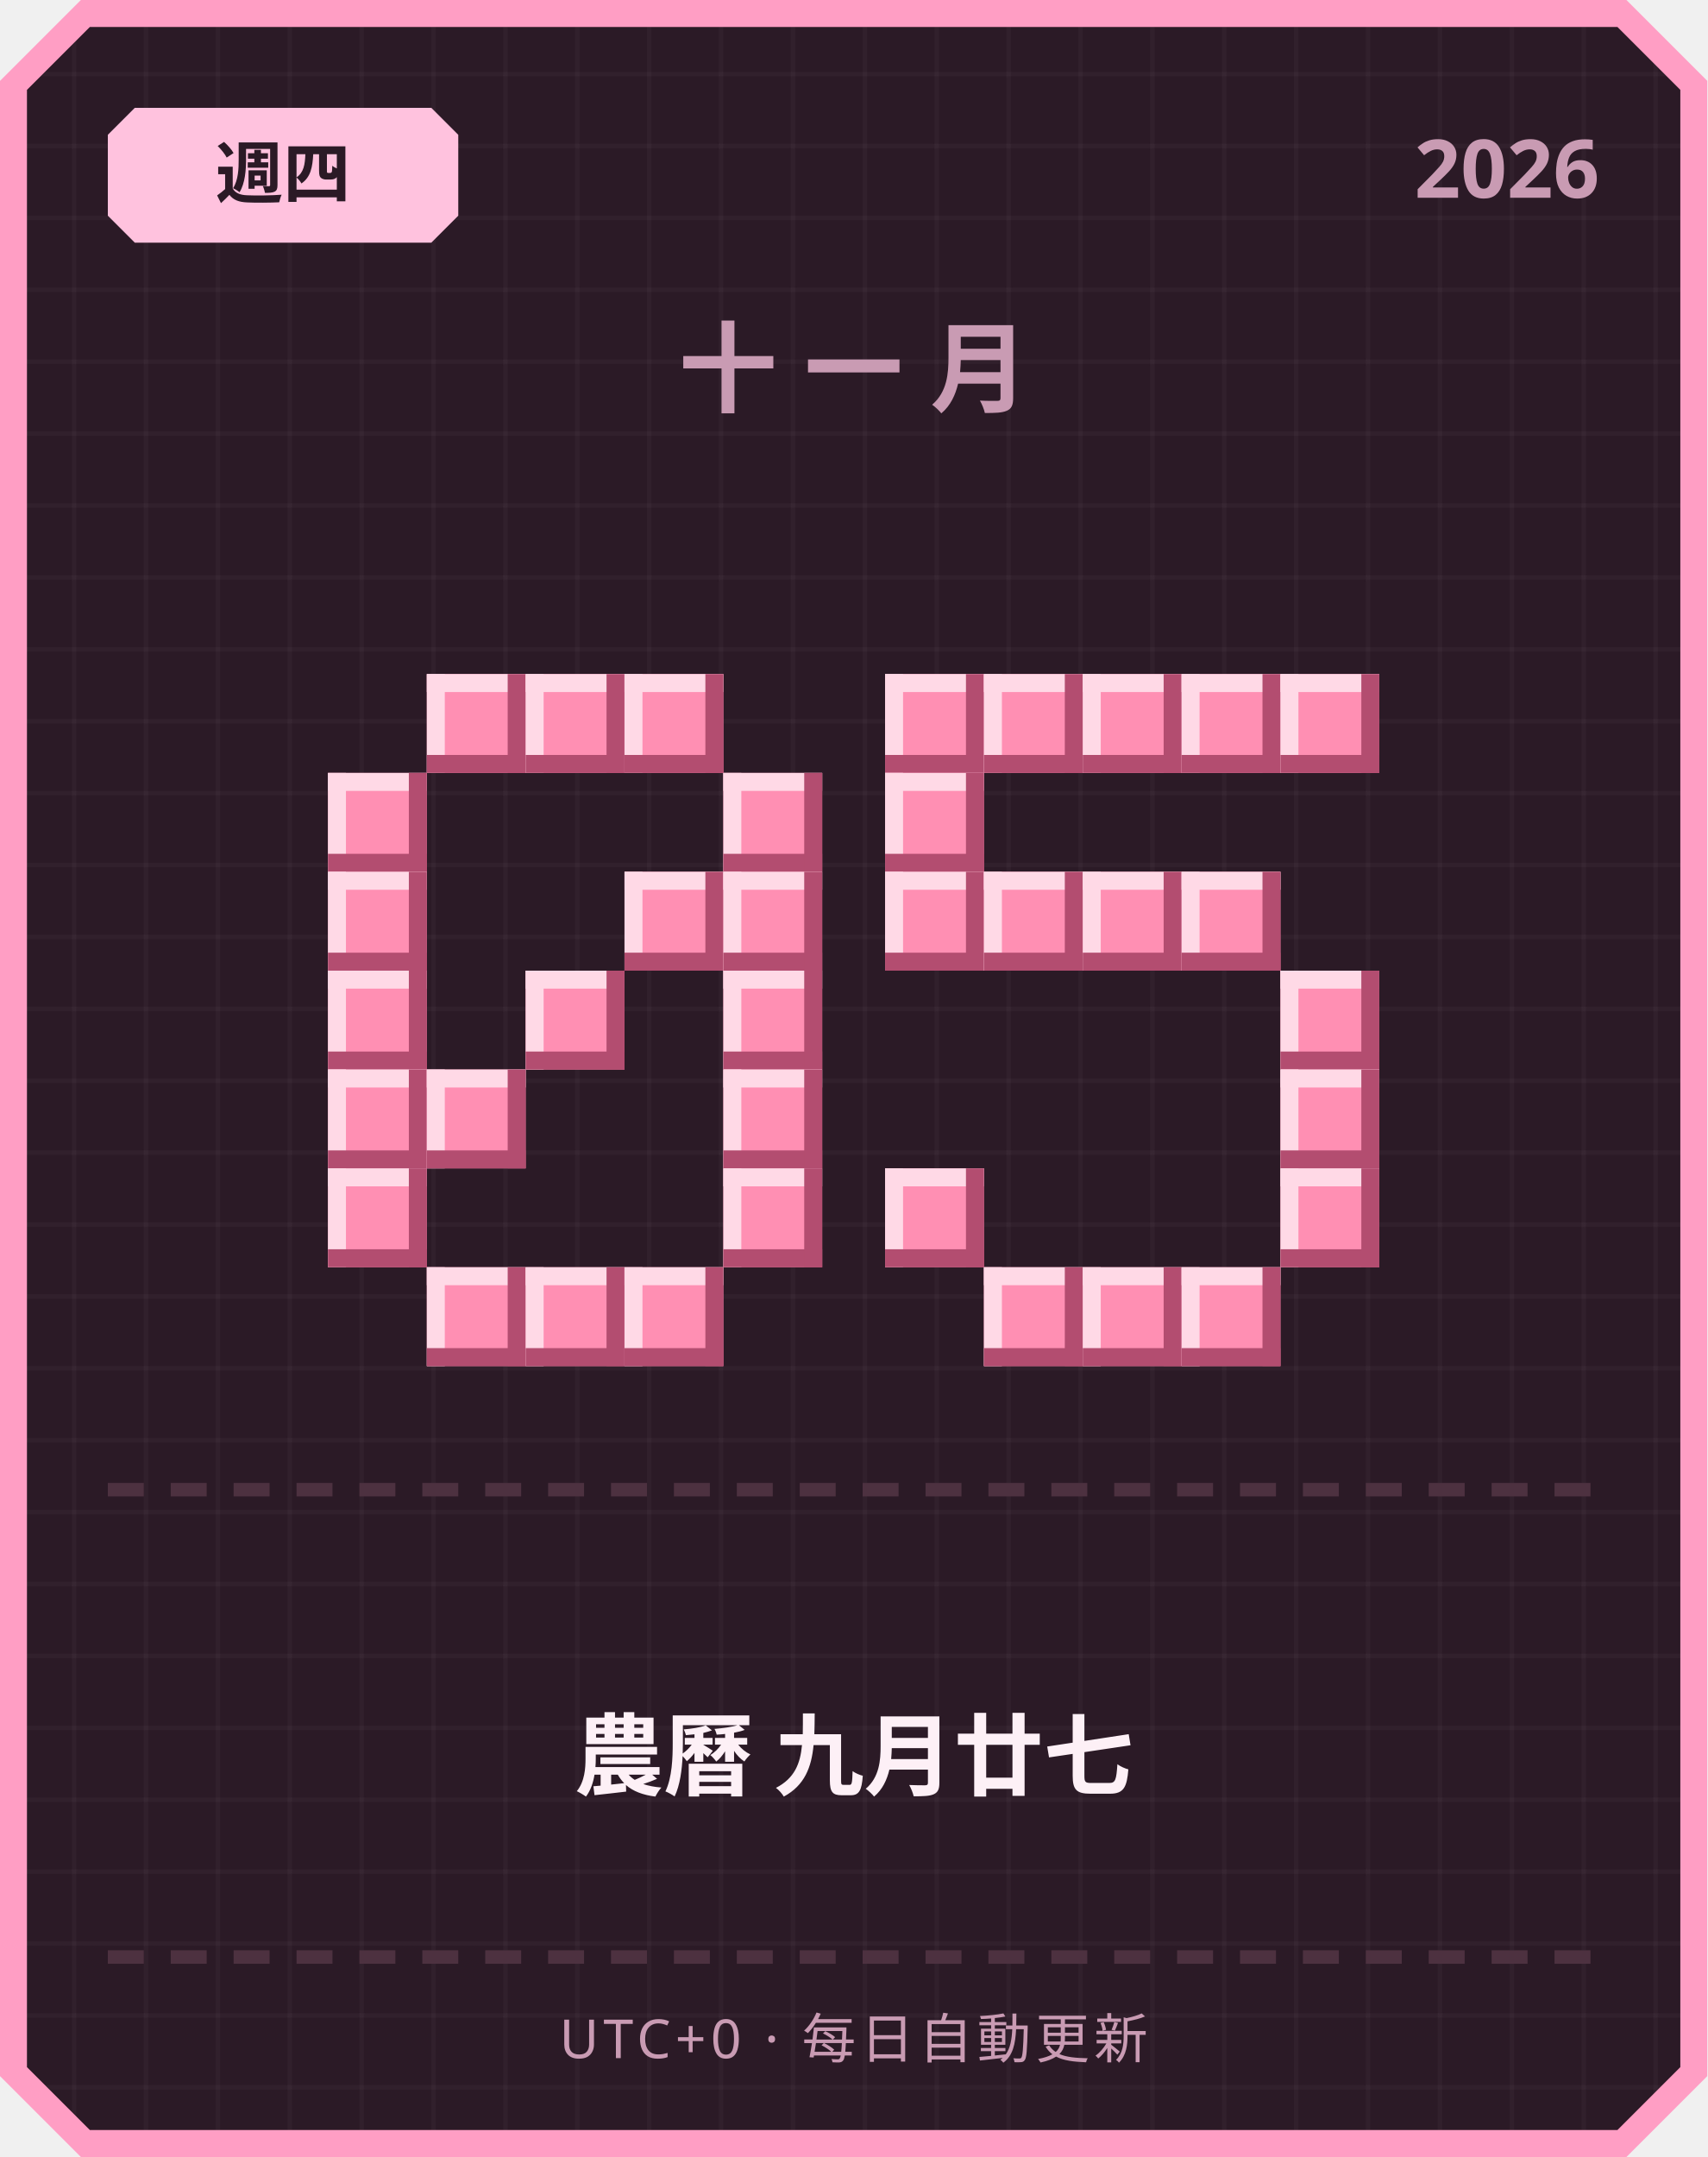
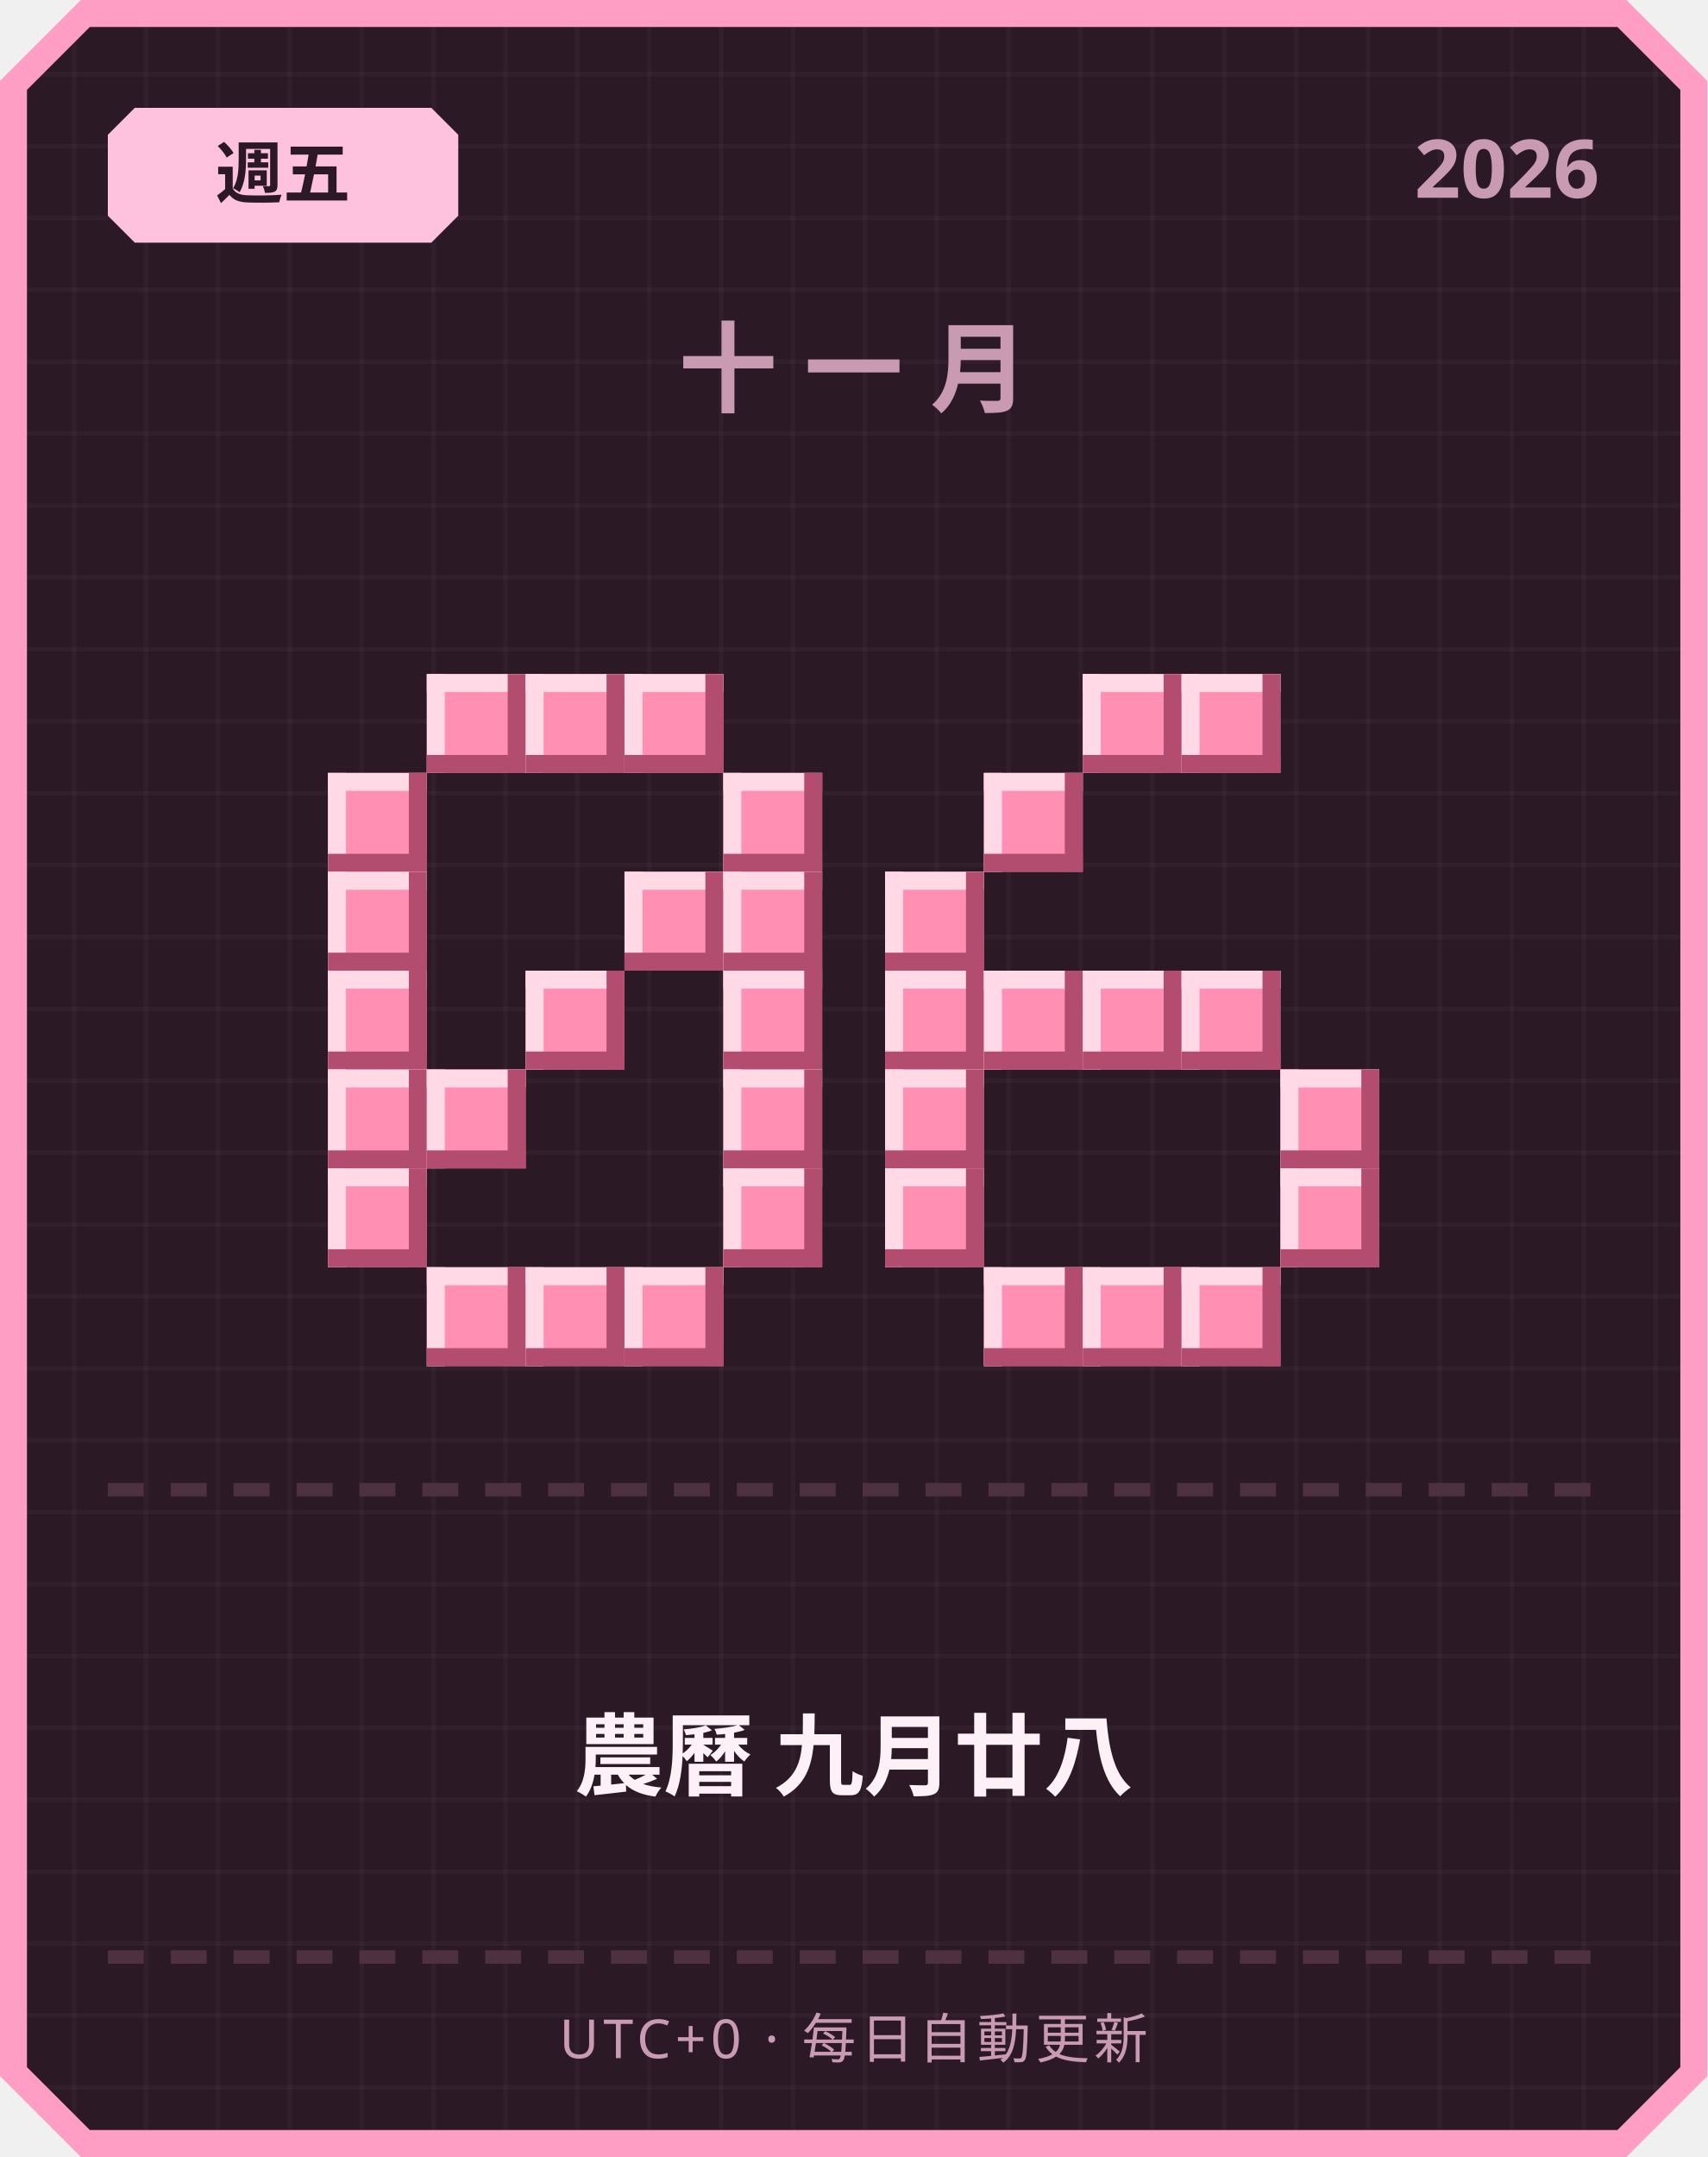
<svg xmlns="http://www.w3.org/2000/svg" width="380" height="480" viewBox="0 0 380 480">
  <defs>
    <pattern id="grid" width="16" height="16" patternUnits="userSpaceOnUse">
      <rect width="16" height="16" fill="#2b1a26" />
      <rect width="1" height="16" fill="#ffffff" opacity="0.03" />
      <rect width="16" height="1" fill="#ffffff" opacity="0.03" />
    </pattern>
  </defs>
  <path d="M 18,0 L 362,0 L 380,18 L 380,462 L 362,480 L 18,480 L 0,462 L 0,18 Z" fill="#ff9ec4" />
  <path d="M 20,6 L 360,6 L 374,20 L 374,460 L 360,474 L 20,474 L 6,460 L 6,20 Z" fill="url(#grid)" />
  <path d="M 30,24 L 96,24 L 102,30 L 102,48 L 96,54 L 30,54 L 24,48 L 24,30 Z" fill="#ffc2de" />
-   <text x="63" y="44" text-anchor="middle" font-family="'Segoe UI', sans-serif" font-size="15" font-weight="700" fill="#2b1a26">週四</text>
+   <text x="63" y="44" text-anchor="middle" font-family="'Segoe UI', sans-serif" font-size="15" font-weight="700" fill="#2b1a26">週五</text>
  <text x="356" y="44" text-anchor="end" font-family="'Segoe UI', sans-serif" font-size="18" font-weight="700" fill="#c99bb3">2026</text>
  <text x="190" y="90" text-anchor="middle" font-family="'Segoe UI', sans-serif" font-size="22" font-weight="700" letter-spacing="6" fill="#c99bb3">十一月</text>
  <rect x="95" y="150" width="22" height="22" fill="#ff8fb3" />
  <rect x="95" y="150" width="22" height="4" fill="#ffd9e6" />
  <rect x="95" y="150" width="4" height="22" fill="#ffd9e6" />
  <rect x="95" y="168" width="22" height="4" fill="#b34d70" />
  <rect x="113" y="150" width="4" height="22" fill="#b34d70" />
  <rect x="117" y="150" width="22" height="22" fill="#ff8fb3" />
  <rect x="117" y="150" width="22" height="4" fill="#ffd9e6" />
  <rect x="117" y="150" width="4" height="22" fill="#ffd9e6" />
  <rect x="117" y="168" width="22" height="4" fill="#b34d70" />
  <rect x="135" y="150" width="4" height="22" fill="#b34d70" />
  <rect x="139" y="150" width="22" height="22" fill="#ff8fb3" />
  <rect x="139" y="150" width="22" height="4" fill="#ffd9e6" />
  <rect x="139" y="150" width="4" height="22" fill="#ffd9e6" />
  <rect x="139" y="168" width="22" height="4" fill="#b34d70" />
  <rect x="157" y="150" width="4" height="22" fill="#b34d70" />
  <rect x="73" y="172" width="22" height="22" fill="#ff8fb3" />
  <rect x="73" y="172" width="22" height="4" fill="#ffd9e6" />
  <rect x="73" y="172" width="4" height="22" fill="#ffd9e6" />
  <rect x="73" y="190" width="22" height="4" fill="#b34d70" />
  <rect x="91" y="172" width="4" height="22" fill="#b34d70" />
  <rect x="161" y="172" width="22" height="22" fill="#ff8fb3" />
  <rect x="161" y="172" width="22" height="4" fill="#ffd9e6" />
  <rect x="161" y="172" width="4" height="22" fill="#ffd9e6" />
  <rect x="161" y="190" width="22" height="4" fill="#b34d70" />
  <rect x="179" y="172" width="4" height="22" fill="#b34d70" />
  <rect x="73" y="194" width="22" height="22" fill="#ff8fb3" />
  <rect x="73" y="194" width="22" height="4" fill="#ffd9e6" />
  <rect x="73" y="194" width="4" height="22" fill="#ffd9e6" />
  <rect x="73" y="212" width="22" height="4" fill="#b34d70" />
  <rect x="91" y="194" width="4" height="22" fill="#b34d70" />
  <rect x="139" y="194" width="22" height="22" fill="#ff8fb3" />
  <rect x="139" y="194" width="22" height="4" fill="#ffd9e6" />
  <rect x="139" y="194" width="4" height="22" fill="#ffd9e6" />
  <rect x="139" y="212" width="22" height="4" fill="#b34d70" />
  <rect x="157" y="194" width="4" height="22" fill="#b34d70" />
  <rect x="161" y="194" width="22" height="22" fill="#ff8fb3" />
  <rect x="161" y="194" width="22" height="4" fill="#ffd9e6" />
  <rect x="161" y="194" width="4" height="22" fill="#ffd9e6" />
  <rect x="161" y="212" width="22" height="4" fill="#b34d70" />
  <rect x="179" y="194" width="4" height="22" fill="#b34d70" />
  <rect x="73" y="216" width="22" height="22" fill="#ff8fb3" />
  <rect x="73" y="216" width="22" height="4" fill="#ffd9e6" />
  <rect x="73" y="216" width="4" height="22" fill="#ffd9e6" />
  <rect x="73" y="234" width="22" height="4" fill="#b34d70" />
  <rect x="91" y="216" width="4" height="22" fill="#b34d70" />
  <rect x="117" y="216" width="22" height="22" fill="#ff8fb3" />
  <rect x="117" y="216" width="22" height="4" fill="#ffd9e6" />
  <rect x="117" y="216" width="4" height="22" fill="#ffd9e6" />
  <rect x="117" y="234" width="22" height="4" fill="#b34d70" />
  <rect x="135" y="216" width="4" height="22" fill="#b34d70" />
  <rect x="161" y="216" width="22" height="22" fill="#ff8fb3" />
  <rect x="161" y="216" width="22" height="4" fill="#ffd9e6" />
  <rect x="161" y="216" width="4" height="22" fill="#ffd9e6" />
  <rect x="161" y="234" width="22" height="4" fill="#b34d70" />
  <rect x="179" y="216" width="4" height="22" fill="#b34d70" />
  <rect x="73" y="238" width="22" height="22" fill="#ff8fb3" />
  <rect x="73" y="238" width="22" height="4" fill="#ffd9e6" />
  <rect x="73" y="238" width="4" height="22" fill="#ffd9e6" />
  <rect x="73" y="256" width="22" height="4" fill="#b34d70" />
  <rect x="91" y="238" width="4" height="22" fill="#b34d70" />
  <rect x="95" y="238" width="22" height="22" fill="#ff8fb3" />
  <rect x="95" y="238" width="22" height="4" fill="#ffd9e6" />
  <rect x="95" y="238" width="4" height="22" fill="#ffd9e6" />
  <rect x="95" y="256" width="22" height="4" fill="#b34d70" />
  <rect x="113" y="238" width="4" height="22" fill="#b34d70" />
  <rect x="161" y="238" width="22" height="22" fill="#ff8fb3" />
  <rect x="161" y="238" width="22" height="4" fill="#ffd9e6" />
  <rect x="161" y="238" width="4" height="22" fill="#ffd9e6" />
  <rect x="161" y="256" width="22" height="4" fill="#b34d70" />
  <rect x="179" y="238" width="4" height="22" fill="#b34d70" />
  <rect x="73" y="260" width="22" height="22" fill="#ff8fb3" />
  <rect x="73" y="260" width="22" height="4" fill="#ffd9e6" />
  <rect x="73" y="260" width="4" height="22" fill="#ffd9e6" />
  <rect x="73" y="278" width="22" height="4" fill="#b34d70" />
  <rect x="91" y="260" width="4" height="22" fill="#b34d70" />
  <rect x="161" y="260" width="22" height="22" fill="#ff8fb3" />
  <rect x="161" y="260" width="22" height="4" fill="#ffd9e6" />
  <rect x="161" y="260" width="4" height="22" fill="#ffd9e6" />
  <rect x="161" y="278" width="22" height="4" fill="#b34d70" />
  <rect x="179" y="260" width="4" height="22" fill="#b34d70" />
  <rect x="95" y="282" width="22" height="22" fill="#ff8fb3" />
  <rect x="95" y="282" width="22" height="4" fill="#ffd9e6" />
  <rect x="95" y="282" width="4" height="22" fill="#ffd9e6" />
  <rect x="95" y="300" width="22" height="4" fill="#b34d70" />
  <rect x="113" y="282" width="4" height="22" fill="#b34d70" />
  <rect x="117" y="282" width="22" height="22" fill="#ff8fb3" />
  <rect x="117" y="282" width="22" height="4" fill="#ffd9e6" />
  <rect x="117" y="282" width="4" height="22" fill="#ffd9e6" />
  <rect x="117" y="300" width="22" height="4" fill="#b34d70" />
  <rect x="135" y="282" width="4" height="22" fill="#b34d70" />
  <rect x="139" y="282" width="22" height="22" fill="#ff8fb3" />
  <rect x="139" y="282" width="22" height="4" fill="#ffd9e6" />
  <rect x="139" y="282" width="4" height="22" fill="#ffd9e6" />
  <rect x="139" y="300" width="22" height="4" fill="#b34d70" />
  <rect x="157" y="282" width="4" height="22" fill="#b34d70" />
-   <rect x="197" y="150" width="22" height="22" fill="#ff8fb3" />
-   <rect x="197" y="150" width="22" height="4" fill="#ffd9e6" />
-   <rect x="197" y="150" width="4" height="22" fill="#ffd9e6" />
-   <rect x="197" y="168" width="22" height="4" fill="#b34d70" />
-   <rect x="215" y="150" width="4" height="22" fill="#b34d70" />
-   <rect x="219" y="150" width="22" height="22" fill="#ff8fb3" />
-   <rect x="219" y="150" width="22" height="4" fill="#ffd9e6" />
-   <rect x="219" y="150" width="4" height="22" fill="#ffd9e6" />
-   <rect x="219" y="168" width="22" height="4" fill="#b34d70" />
-   <rect x="237" y="150" width="4" height="22" fill="#b34d70" />
  <rect x="241" y="150" width="22" height="22" fill="#ff8fb3" />
  <rect x="241" y="150" width="22" height="4" fill="#ffd9e6" />
  <rect x="241" y="150" width="4" height="22" fill="#ffd9e6" />
  <rect x="241" y="168" width="22" height="4" fill="#b34d70" />
  <rect x="259" y="150" width="4" height="22" fill="#b34d70" />
  <rect x="263" y="150" width="22" height="22" fill="#ff8fb3" />
  <rect x="263" y="150" width="22" height="4" fill="#ffd9e6" />
  <rect x="263" y="150" width="4" height="22" fill="#ffd9e6" />
  <rect x="263" y="168" width="22" height="4" fill="#b34d70" />
  <rect x="281" y="150" width="4" height="22" fill="#b34d70" />
-   <rect x="285" y="150" width="22" height="22" fill="#ff8fb3" />
-   <rect x="285" y="150" width="22" height="4" fill="#ffd9e6" />
-   <rect x="285" y="150" width="4" height="22" fill="#ffd9e6" />
-   <rect x="285" y="168" width="22" height="4" fill="#b34d70" />
-   <rect x="303" y="150" width="4" height="22" fill="#b34d70" />
-   <rect x="197" y="172" width="22" height="22" fill="#ff8fb3" />
-   <rect x="197" y="172" width="22" height="4" fill="#ffd9e6" />
-   <rect x="197" y="172" width="4" height="22" fill="#ffd9e6" />
-   <rect x="197" y="190" width="22" height="4" fill="#b34d70" />
-   <rect x="215" y="172" width="4" height="22" fill="#b34d70" />
+   <rect x="219" y="172" width="22" height="22" fill="#ff8fb3" />
+   <rect x="219" y="172" width="22" height="4" fill="#ffd9e6" />
+   <rect x="219" y="172" width="4" height="22" fill="#ffd9e6" />
+   <rect x="219" y="190" width="22" height="4" fill="#b34d70" />
+   <rect x="237" y="172" width="4" height="22" fill="#b34d70" />
  <rect x="197" y="194" width="22" height="22" fill="#ff8fb3" />
  <rect x="197" y="194" width="22" height="4" fill="#ffd9e6" />
  <rect x="197" y="194" width="4" height="22" fill="#ffd9e6" />
  <rect x="197" y="212" width="22" height="4" fill="#b34d70" />
  <rect x="215" y="194" width="4" height="22" fill="#b34d70" />
-   <rect x="219" y="194" width="22" height="22" fill="#ff8fb3" />
-   <rect x="219" y="194" width="22" height="4" fill="#ffd9e6" />
-   <rect x="219" y="194" width="4" height="22" fill="#ffd9e6" />
-   <rect x="219" y="212" width="22" height="4" fill="#b34d70" />
-   <rect x="237" y="194" width="4" height="22" fill="#b34d70" />
-   <rect x="241" y="194" width="22" height="22" fill="#ff8fb3" />
-   <rect x="241" y="194" width="22" height="4" fill="#ffd9e6" />
-   <rect x="241" y="194" width="4" height="22" fill="#ffd9e6" />
-   <rect x="241" y="212" width="22" height="4" fill="#b34d70" />
-   <rect x="259" y="194" width="4" height="22" fill="#b34d70" />
-   <rect x="263" y="194" width="22" height="22" fill="#ff8fb3" />
-   <rect x="263" y="194" width="22" height="4" fill="#ffd9e6" />
-   <rect x="263" y="194" width="4" height="22" fill="#ffd9e6" />
-   <rect x="263" y="212" width="22" height="4" fill="#b34d70" />
-   <rect x="281" y="194" width="4" height="22" fill="#b34d70" />
-   <rect x="285" y="216" width="22" height="22" fill="#ff8fb3" />
-   <rect x="285" y="216" width="22" height="4" fill="#ffd9e6" />
-   <rect x="285" y="216" width="4" height="22" fill="#ffd9e6" />
-   <rect x="285" y="234" width="22" height="4" fill="#b34d70" />
-   <rect x="303" y="216" width="4" height="22" fill="#b34d70" />
+   <rect x="197" y="216" width="22" height="22" fill="#ff8fb3" />
+   <rect x="197" y="216" width="22" height="4" fill="#ffd9e6" />
+   <rect x="197" y="216" width="4" height="22" fill="#ffd9e6" />
+   <rect x="197" y="234" width="22" height="4" fill="#b34d70" />
+   <rect x="215" y="216" width="4" height="22" fill="#b34d70" />
+   <rect x="219" y="216" width="22" height="22" fill="#ff8fb3" />
+   <rect x="219" y="216" width="22" height="4" fill="#ffd9e6" />
+   <rect x="219" y="216" width="4" height="22" fill="#ffd9e6" />
+   <rect x="219" y="234" width="22" height="4" fill="#b34d70" />
+   <rect x="237" y="216" width="4" height="22" fill="#b34d70" />
+   <rect x="241" y="216" width="22" height="22" fill="#ff8fb3" />
+   <rect x="241" y="216" width="22" height="4" fill="#ffd9e6" />
+   <rect x="241" y="216" width="4" height="22" fill="#ffd9e6" />
+   <rect x="241" y="234" width="22" height="4" fill="#b34d70" />
+   <rect x="259" y="216" width="4" height="22" fill="#b34d70" />
+   <rect x="263" y="216" width="22" height="22" fill="#ff8fb3" />
+   <rect x="263" y="216" width="22" height="4" fill="#ffd9e6" />
+   <rect x="263" y="216" width="4" height="22" fill="#ffd9e6" />
+   <rect x="263" y="234" width="22" height="4" fill="#b34d70" />
+   <rect x="281" y="216" width="4" height="22" fill="#b34d70" />
+   <rect x="197" y="238" width="22" height="22" fill="#ff8fb3" />
+   <rect x="197" y="238" width="22" height="4" fill="#ffd9e6" />
+   <rect x="197" y="238" width="4" height="22" fill="#ffd9e6" />
+   <rect x="197" y="256" width="22" height="4" fill="#b34d70" />
+   <rect x="215" y="238" width="4" height="22" fill="#b34d70" />
  <rect x="285" y="238" width="22" height="22" fill="#ff8fb3" />
  <rect x="285" y="238" width="22" height="4" fill="#ffd9e6" />
  <rect x="285" y="238" width="4" height="22" fill="#ffd9e6" />
  <rect x="285" y="256" width="22" height="4" fill="#b34d70" />
  <rect x="303" y="238" width="4" height="22" fill="#b34d70" />
  <rect x="197" y="260" width="22" height="22" fill="#ff8fb3" />
  <rect x="197" y="260" width="22" height="4" fill="#ffd9e6" />
  <rect x="197" y="260" width="4" height="22" fill="#ffd9e6" />
  <rect x="197" y="278" width="22" height="4" fill="#b34d70" />
  <rect x="215" y="260" width="4" height="22" fill="#b34d70" />
  <rect x="285" y="260" width="22" height="22" fill="#ff8fb3" />
  <rect x="285" y="260" width="22" height="4" fill="#ffd9e6" />
  <rect x="285" y="260" width="4" height="22" fill="#ffd9e6" />
  <rect x="285" y="278" width="22" height="4" fill="#b34d70" />
  <rect x="303" y="260" width="4" height="22" fill="#b34d70" />
  <rect x="219" y="282" width="22" height="22" fill="#ff8fb3" />
  <rect x="219" y="282" width="22" height="4" fill="#ffd9e6" />
  <rect x="219" y="282" width="4" height="22" fill="#ffd9e6" />
  <rect x="219" y="300" width="22" height="4" fill="#b34d70" />
  <rect x="237" y="282" width="4" height="22" fill="#b34d70" />
  <rect x="241" y="282" width="22" height="22" fill="#ff8fb3" />
  <rect x="241" y="282" width="22" height="4" fill="#ffd9e6" />
  <rect x="241" y="282" width="4" height="22" fill="#ffd9e6" />
  <rect x="241" y="300" width="22" height="4" fill="#b34d70" />
  <rect x="259" y="282" width="4" height="22" fill="#b34d70" />
  <rect x="263" y="282" width="22" height="22" fill="#ff8fb3" />
  <rect x="263" y="282" width="22" height="4" fill="#ffd9e6" />
  <rect x="263" y="282" width="4" height="22" fill="#ffd9e6" />
  <rect x="263" y="300" width="22" height="4" fill="#b34d70" />
  <rect x="281" y="282" width="4" height="22" fill="#b34d70" />
  <rect x="24" y="330" width="8" height="3" fill="#4d3140" />
  <rect x="38" y="330" width="8" height="3" fill="#4d3140" />
  <rect x="52" y="330" width="8" height="3" fill="#4d3140" />
  <rect x="66" y="330" width="8" height="3" fill="#4d3140" />
  <rect x="80" y="330" width="8" height="3" fill="#4d3140" />
  <rect x="94" y="330" width="8" height="3" fill="#4d3140" />
  <rect x="108" y="330" width="8" height="3" fill="#4d3140" />
  <rect x="122" y="330" width="8" height="3" fill="#4d3140" />
  <rect x="136" y="330" width="8" height="3" fill="#4d3140" />
  <rect x="150" y="330" width="8" height="3" fill="#4d3140" />
  <rect x="164" y="330" width="8" height="3" fill="#4d3140" />
  <rect x="178" y="330" width="8" height="3" fill="#4d3140" />
  <rect x="192" y="330" width="8" height="3" fill="#4d3140" />
  <rect x="206" y="330" width="8" height="3" fill="#4d3140" />
  <rect x="220" y="330" width="8" height="3" fill="#4d3140" />
  <rect x="234" y="330" width="8" height="3" fill="#4d3140" />
  <rect x="248" y="330" width="8" height="3" fill="#4d3140" />
  <rect x="262" y="330" width="8" height="3" fill="#4d3140" />
  <rect x="276" y="330" width="8" height="3" fill="#4d3140" />
  <rect x="290" y="330" width="8" height="3" fill="#4d3140" />
  <rect x="304" y="330" width="8" height="3" fill="#4d3140" />
  <rect x="318" y="330" width="8" height="3" fill="#4d3140" />
  <rect x="332" y="330" width="8" height="3" fill="#4d3140" />
  <rect x="346" y="330" width="8" height="3" fill="#4d3140" />
-   <text x="190" y="398" text-anchor="middle" font-family="'Segoe UI', 'Microsoft JhengHei', sans-serif" font-size="20" font-weight="700" fill="#fdf0f6">農曆 九月廿七</text>
+   <text x="190" y="398" text-anchor="middle" font-family="'Segoe UI', 'Microsoft JhengHei', sans-serif" font-size="20" font-weight="700" fill="#fdf0f6">農曆 九月廿八</text>
  <rect x="24" y="434" width="8" height="3" fill="#4d3140" />
  <rect x="38" y="434" width="8" height="3" fill="#4d3140" />
  <rect x="52" y="434" width="8" height="3" fill="#4d3140" />
  <rect x="66" y="434" width="8" height="3" fill="#4d3140" />
  <rect x="80" y="434" width="8" height="3" fill="#4d3140" />
  <rect x="94" y="434" width="8" height="3" fill="#4d3140" />
  <rect x="108" y="434" width="8" height="3" fill="#4d3140" />
  <rect x="122" y="434" width="8" height="3" fill="#4d3140" />
  <rect x="136" y="434" width="8" height="3" fill="#4d3140" />
  <rect x="150" y="434" width="8" height="3" fill="#4d3140" />
  <rect x="164" y="434" width="8" height="3" fill="#4d3140" />
  <rect x="178" y="434" width="8" height="3" fill="#4d3140" />
  <rect x="192" y="434" width="8" height="3" fill="#4d3140" />
  <rect x="206" y="434" width="8" height="3" fill="#4d3140" />
  <rect x="220" y="434" width="8" height="3" fill="#4d3140" />
  <rect x="234" y="434" width="8" height="3" fill="#4d3140" />
  <rect x="248" y="434" width="8" height="3" fill="#4d3140" />
  <rect x="262" y="434" width="8" height="3" fill="#4d3140" />
  <rect x="276" y="434" width="8" height="3" fill="#4d3140" />
  <rect x="290" y="434" width="8" height="3" fill="#4d3140" />
  <rect x="304" y="434" width="8" height="3" fill="#4d3140" />
  <rect x="318" y="434" width="8" height="3" fill="#4d3140" />
  <rect x="332" y="434" width="8" height="3" fill="#4d3140" />
  <rect x="346" y="434" width="8" height="3" fill="#4d3140" />
  <text x="190" y="458" text-anchor="middle" font-family="'Segoe UI', sans-serif" font-size="12" letter-spacing="1" fill="#c99bb3">UTC+0 · 每日自動更新</text>
</svg>
